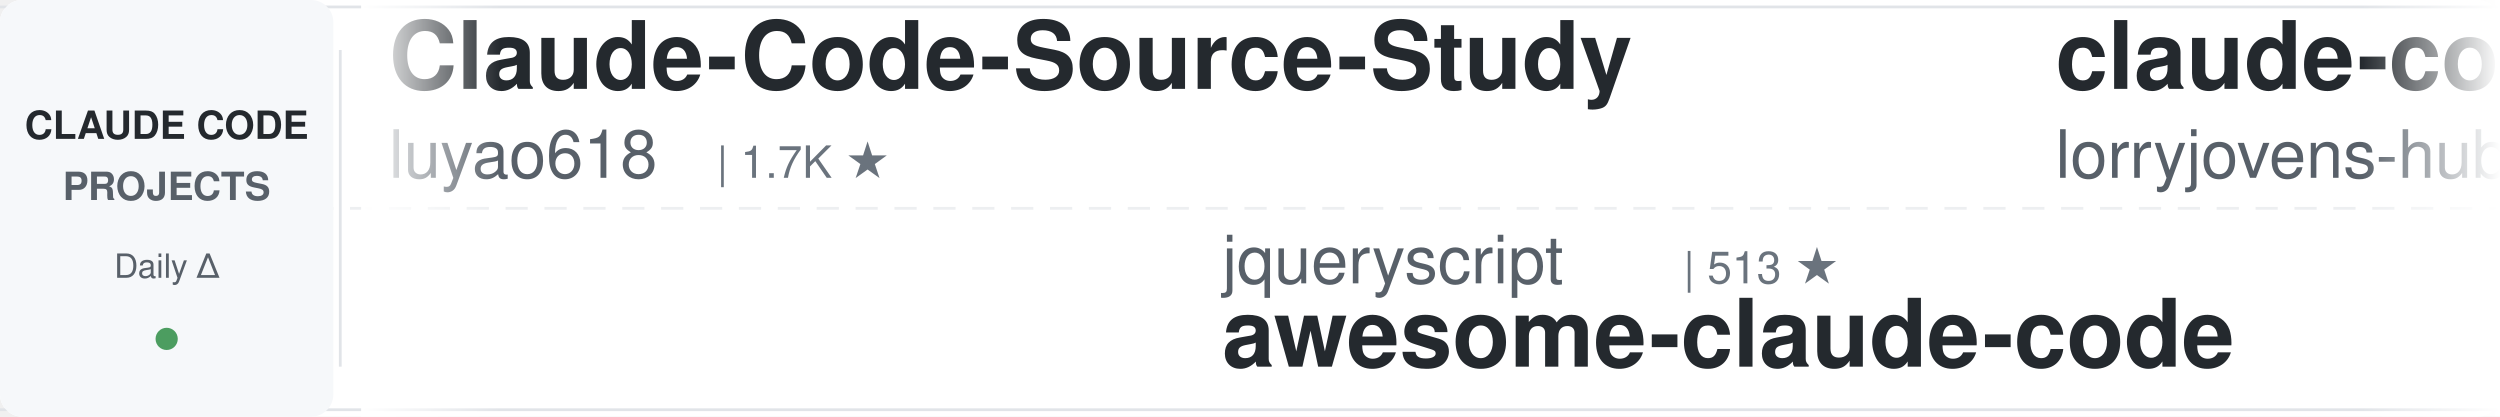
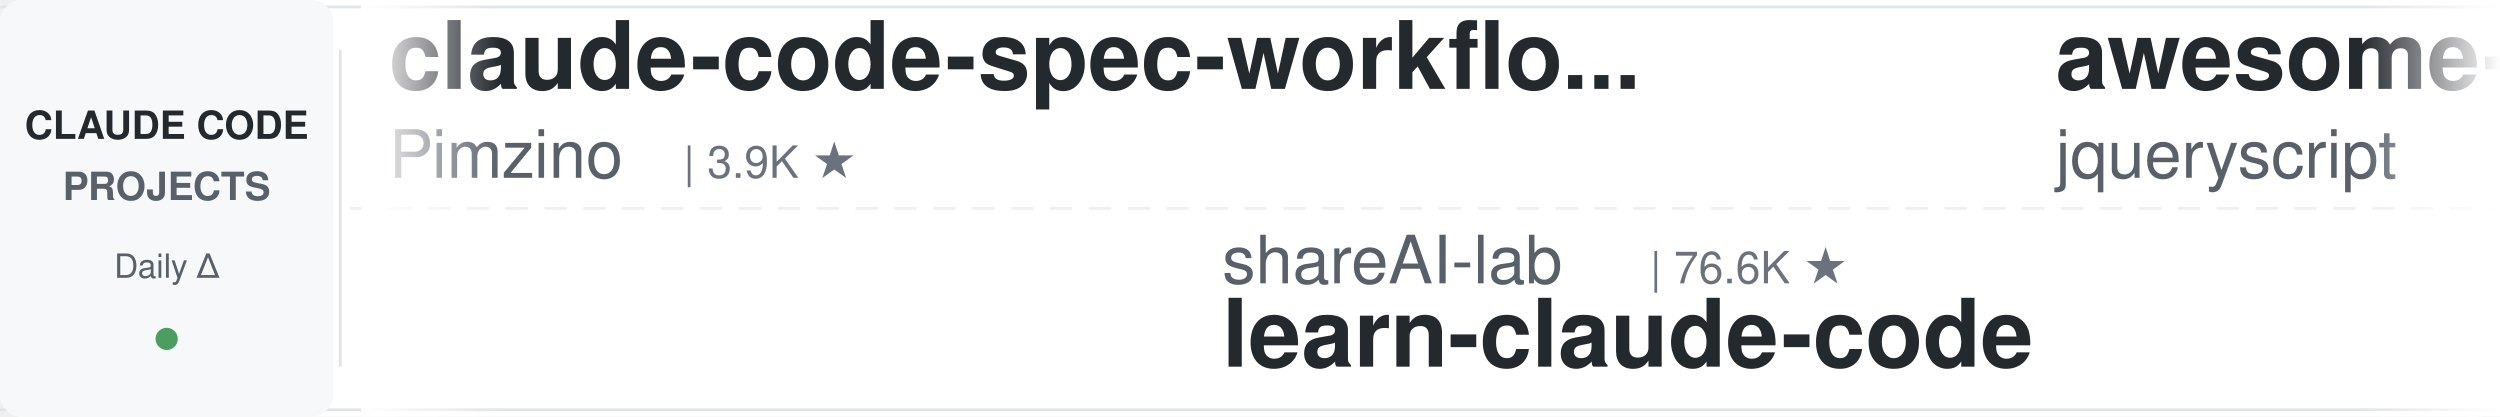
<svg xmlns="http://www.w3.org/2000/svg" width="900" height="150">
  <defs>
    <linearGradient id="leftFade" x1="0%" y1="0%" x2="100%" y2="0%">
      <stop offset="0%" style="stop-color:#ffffff;stop-opacity:1" />
      <stop offset="100%" style="stop-color:#ffffff;stop-opacity:0" />
    </linearGradient>
    <linearGradient id="rightFade" x1="0%" y1="0%" x2="100%" y2="0%">
      <stop offset="0%" style="stop-color:#ffffff;stop-opacity:0" />
      <stop offset="100%" style="stop-color:#ffffff;stop-opacity:1" />
    </linearGradient>
  </defs>
  <rect width="900" height="150" fill="#ffffff" rx="8" />
  <rect x="0" y="2" width="900" height="1" fill="#e1e4e8" />
  <rect x="0" y="147" width="900" height="1" fill="#e1e4e8" />
  <line x1="0" y1="75" x2="900" y2="75" stroke="#e1e4e8" stroke-width="1" stroke-dasharray="8 6" opacity="0.6" />
  <rect x="0" y="0" width="120" height="150" fill="#f6f8fa" rx="8" />
  <text x="60" y="50" font-family="-apple-system, BlinkMacSystemFont, 'Segoe UI', Helvetica, Arial, sans-serif" font-size="14" font-weight="600" fill="#24292e" text-anchor="middle">CLAUDE CODE</text>
  <text x="60" y="72" font-family="-apple-system, BlinkMacSystemFont, 'Segoe UI', Helvetica, Arial, sans-serif" font-size="14" font-weight="600" fill="#586069" text-anchor="middle">PROJECTS</text>
  <text x="60" y="100" font-family="-apple-system, BlinkMacSystemFont, 'Segoe UI', Helvetica, Arial, sans-serif" font-size="12" font-weight="500" fill="#586069" text-anchor="middle">Daily Δ</text>
  <circle cx="60" cy="122" r="4" fill="#22863a" opacity="0.8" />
  <rect x="122" y="18" width="1" height="114" fill="#e1e4e8" />
  <clipPath id="tickerClip">
    <rect x="130" y="0" width="770" height="150" />
  </clipPath>
  <g clip-path="url(#tickerClip)">
    <g id="tickerItems">
      <animateTransform attributeName="transform" attributeType="XML" type="translate" from="0 0" to="-3000 0" dur="54s" repeatCount="indefinite" />
      <g transform="translate(0, 0)">
-         <text x="140" y="32" font-family="-apple-system, BlinkMacSystemFont, 'Segoe UI', Helvetica, Arial, sans-serif" font-size="34" font-weight="600" fill="#24292e">Claude-Code-Source-Study</text>
-         <text x="140" y="64" font-family="-apple-system, BlinkMacSystemFont, 'Segoe UI', Helvetica, Arial, sans-serif" font-size="24" font-weight="400" fill="#586069">luyao618</text>
-         <text x="258" y="64" font-family="-apple-system, BlinkMacSystemFont, 'Segoe UI', Helvetica, Arial, sans-serif" font-size="16" font-weight="500" fill="#6a737d">| 1.7K ★</text>
+         <text x="140" y="32" font-family="-apple-system, BlinkMacSystemFont, 'Segoe UI', Helvetica, Arial, sans-serif" font-size="34" font-weight="600" fill="#24292e">claude-code-spec-workflo...</text>
+         <text x="140" y="64" font-family="-apple-system, BlinkMacSystemFont, 'Segoe UI', Helvetica, Arial, sans-serif" font-size="24" font-weight="400" fill="#586069">Pimzino</text>
+         <text x="246" y="64" font-family="-apple-system, BlinkMacSystemFont, 'Segoe UI', Helvetica, Arial, sans-serif" font-size="16" font-weight="500" fill="#6a737d">| 3.9K ★</text>
      </g>
      <g transform="translate(300, 0)">
-         <text x="140" y="102" font-family="-apple-system, BlinkMacSystemFont, 'Segoe UI', Helvetica, Arial, sans-serif" font-size="24" font-weight="400" fill="#586069">jqueryscript</text>
-         <text x="306" y="102" font-family="-apple-system, BlinkMacSystemFont, 'Segoe UI', Helvetica, Arial, sans-serif" font-size="16" font-weight="500" fill="#6a737d">| 513 ★</text>
-         <text x="140" y="132" font-family="-apple-system, BlinkMacSystemFont, 'Segoe UI', Helvetica, Arial, sans-serif" font-size="34" font-weight="600" fill="#24292e">awesome-claude-code</text>
+         <text x="140" y="102" font-family="-apple-system, BlinkMacSystemFont, 'Segoe UI', Helvetica, Arial, sans-serif" font-size="24" font-weight="400" fill="#586069">shareAI-lab</text>
+         <text x="294" y="102" font-family="-apple-system, BlinkMacSystemFont, 'Segoe UI', Helvetica, Arial, sans-serif" font-size="16" font-weight="500" fill="#6a737d">| 76.6K ★</text>
+         <text x="140" y="132" font-family="-apple-system, BlinkMacSystemFont, 'Segoe UI', Helvetica, Arial, sans-serif" font-size="34" font-weight="600" fill="#24292e">learn-claude-code</text>
      </g>
      <g transform="translate(600, 0)">
-         <text x="140" y="32" font-family="-apple-system, BlinkMacSystemFont, 'Segoe UI', Helvetica, Arial, sans-serif" font-size="34" font-weight="600" fill="#24292e">claude-code-rust</text>
-         <text x="140" y="64" font-family="-apple-system, BlinkMacSystemFont, 'Segoe UI', Helvetica, Arial, sans-serif" font-size="24" font-weight="400" fill="#586069">lorryjovens-hub</text>
-         <text x="342" y="64" font-family="-apple-system, BlinkMacSystemFont, 'Segoe UI', Helvetica, Arial, sans-serif" font-size="16" font-weight="500" fill="#6a737d">| 1.7K ★</text>
+         <text x="140" y="32" font-family="-apple-system, BlinkMacSystemFont, 'Segoe UI', Helvetica, Arial, sans-serif" font-size="34" font-weight="600" fill="#24292e">awesome-claude-code</text>
+         <text x="140" y="64" font-family="-apple-system, BlinkMacSystemFont, 'Segoe UI', Helvetica, Arial, sans-serif" font-size="24" font-weight="400" fill="#586069">jqueryscript</text>
+         <text x="306" y="64" font-family="-apple-system, BlinkMacSystemFont, 'Segoe UI', Helvetica, Arial, sans-serif" font-size="16" font-weight="500" fill="#6a737d">| 513 ★</text>
      </g>
      <g transform="translate(900, 0)">
-         <text x="140" y="102" font-family="-apple-system, BlinkMacSystemFont, 'Segoe UI', Helvetica, Arial, sans-serif" font-size="24" font-weight="400" fill="#586069">WorldFlowAI</text>
-         <text x="294" y="102" font-family="-apple-system, BlinkMacSystemFont, 'Segoe UI', Helvetica, Arial, sans-serif" font-size="16" font-weight="500" fill="#6a737d">| 2.9K ★</text>
-         <text x="140" y="132" font-family="-apple-system, BlinkMacSystemFont, 'Segoe UI', Helvetica, Arial, sans-serif" font-size="34" font-weight="600" fill="#24292e">everything-claude-code</text>
+         <text x="140" y="102" font-family="-apple-system, BlinkMacSystemFont, 'Segoe UI', Helvetica, Arial, sans-serif" font-size="24" font-weight="400" fill="#586069">1rgs</text>
+         <text x="210" y="102" font-family="-apple-system, BlinkMacSystemFont, 'Segoe UI', Helvetica, Arial, sans-serif" font-size="16" font-weight="500" fill="#6a737d">| 3.7K ★</text>
+         <text x="140" y="132" font-family="-apple-system, BlinkMacSystemFont, 'Segoe UI', Helvetica, Arial, sans-serif" font-size="34" font-weight="600" fill="#24292e">claude-code-proxy</text>
      </g>
      <g transform="translate(1200, 0)">
-         <text x="140" y="32" font-family="-apple-system, BlinkMacSystemFont, 'Segoe UI', Helvetica, Arial, sans-serif" font-size="34" font-weight="600" fill="#24292e">claude-code-hooks-master...</text>
-         <text x="140" y="64" font-family="-apple-system, BlinkMacSystemFont, 'Segoe UI', Helvetica, Arial, sans-serif" font-size="24" font-weight="400" fill="#586069">disler</text>
-         <text x="234" y="64" font-family="-apple-system, BlinkMacSystemFont, 'Segoe UI', Helvetica, Arial, sans-serif" font-size="16" font-weight="500" fill="#6a737d">| 3.9K ★</text>
+         <text x="140" y="32" font-family="-apple-system, BlinkMacSystemFont, 'Segoe UI', Helvetica, Arial, sans-serif" font-size="34" font-weight="600" fill="#24292e">ralph-claude-code</text>
+         <text x="140" y="64" font-family="-apple-system, BlinkMacSystemFont, 'Segoe UI', Helvetica, Arial, sans-serif" font-size="24" font-weight="400" fill="#586069">frankbria</text>
+         <text x="270" y="64" font-family="-apple-system, BlinkMacSystemFont, 'Segoe UI', Helvetica, Arial, sans-serif" font-size="16" font-weight="500" fill="#6a737d">| 9.6K ★</text>
      </g>
      <g transform="translate(1500, 0)">
-         <text x="140" y="102" font-family="-apple-system, BlinkMacSystemFont, 'Segoe UI', Helvetica, Arial, sans-serif" font-size="24" font-weight="400" fill="#586069">disler</text>
-         <text x="234" y="102" font-family="-apple-system, BlinkMacSystemFont, 'Segoe UI', Helvetica, Arial, sans-serif" font-size="16" font-weight="500" fill="#6a737d">| 1.7K ★</text>
-         <text x="140" y="132" font-family="-apple-system, BlinkMacSystemFont, 'Segoe UI', Helvetica, Arial, sans-serif" font-size="34" font-weight="600" fill="#24292e">pi-vs-claude-code</text>
+         <text x="140" y="102" font-family="-apple-system, BlinkMacSystemFont, 'Segoe UI', Helvetica, Arial, sans-serif" font-size="24" font-weight="400" fill="#586069">darcyegb</text>
+         <text x="258" y="102" font-family="-apple-system, BlinkMacSystemFont, 'Segoe UI', Helvetica, Arial, sans-serif" font-size="16" font-weight="500" fill="#6a737d">| 762 ★</text>
+         <text x="140" y="132" font-family="-apple-system, BlinkMacSystemFont, 'Segoe UI', Helvetica, Arial, sans-serif" font-size="34" font-weight="600" fill="#24292e">ClaudeCodeAgents</text>
      </g>
      <g transform="translate(1800, 0)">
-         <text x="140" y="32" font-family="-apple-system, BlinkMacSystemFont, 'Segoe UI', Helvetica, Arial, sans-serif" font-size="34" font-weight="600" fill="#24292e">learn-claude-code</text>
-         <text x="140" y="64" font-family="-apple-system, BlinkMacSystemFont, 'Segoe UI', Helvetica, Arial, sans-serif" font-size="24" font-weight="400" fill="#586069">shareAI-lab</text>
-         <text x="294" y="64" font-family="-apple-system, BlinkMacSystemFont, 'Segoe UI', Helvetica, Arial, sans-serif" font-size="16" font-weight="500" fill="#6a737d">| 76.6K ★</text>
+         <text x="140" y="32" font-family="-apple-system, BlinkMacSystemFont, 'Segoe UI', Helvetica, Arial, sans-serif" font-size="34" font-weight="600" fill="#24292e">claude-code-infrastructu...</text>
+         <text x="140" y="64" font-family="-apple-system, BlinkMacSystemFont, 'Segoe UI', Helvetica, Arial, sans-serif" font-size="24" font-weight="400" fill="#586069">diet103</text>
+         <text x="246" y="64" font-family="-apple-system, BlinkMacSystemFont, 'Segoe UI', Helvetica, Arial, sans-serif" font-size="16" font-weight="500" fill="#6a737d">| 10.0K ★</text>
      </g>
      <g transform="translate(2100, 0)">
-         <text x="140" y="102" font-family="-apple-system, BlinkMacSystemFont, 'Segoe UI', Helvetica, Arial, sans-serif" font-size="24" font-weight="400" fill="#586069">JrCx7scC</text>
-         <text x="258" y="102" font-family="-apple-system, BlinkMacSystemFont, 'Segoe UI', Helvetica, Arial, sans-serif" font-size="16" font-weight="500" fill="#6a737d">| 376 ★</text>
-         <text x="140" y="132" font-family="-apple-system, BlinkMacSystemFont, 'Segoe UI', Helvetica, Arial, sans-serif" font-size="34" font-weight="600" fill="#24292e">claude-code-source</text>
+         <text x="140" y="102" font-family="-apple-system, BlinkMacSystemFont, 'Segoe UI', Helvetica, Arial, sans-serif" font-size="24" font-weight="400" fill="#586069">lorryjovens-hub</text>
+         <text x="342" y="102" font-family="-apple-system, BlinkMacSystemFont, 'Segoe UI', Helvetica, Arial, sans-serif" font-size="16" font-weight="500" fill="#6a737d">| 1.7K ★</text>
+         <text x="140" y="132" font-family="-apple-system, BlinkMacSystemFont, 'Segoe UI', Helvetica, Arial, sans-serif" font-size="34" font-weight="600" fill="#24292e">claude-code-rust</text>
      </g>
      <g transform="translate(2400, 0)">
-         <text x="140" y="32" font-family="-apple-system, BlinkMacSystemFont, 'Segoe UI', Helvetica, Arial, sans-serif" font-size="34" font-weight="600" fill="#24292e">Claude-Code-Usage-Monito...</text>
-         <text x="140" y="64" font-family="-apple-system, BlinkMacSystemFont, 'Segoe UI', Helvetica, Arial, sans-serif" font-size="24" font-weight="400" fill="#586069">Maciek-roboblog</text>
-         <text x="342" y="64" font-family="-apple-system, BlinkMacSystemFont, 'Segoe UI', Helvetica, Arial, sans-serif" font-size="16" font-weight="500" fill="#6a737d">| 8.7K ★</text>
+         <text x="140" y="32" font-family="-apple-system, BlinkMacSystemFont, 'Segoe UI', Helvetica, Arial, sans-serif" font-size="34" font-weight="600" fill="#24292e">claude-code-harness</text>
+         <text x="140" y="64" font-family="-apple-system, BlinkMacSystemFont, 'Segoe UI', Helvetica, Arial, sans-serif" font-size="24" font-weight="400" fill="#586069">Chachamaru127</text>
+         <text x="318" y="64" font-family="-apple-system, BlinkMacSystemFont, 'Segoe UI', Helvetica, Arial, sans-serif" font-size="16" font-weight="500" fill="#6a737d">| 3.1K ★</text>
      </g>
      <g transform="translate(2700, 0)">
-         <text x="140" y="102" font-family="-apple-system, BlinkMacSystemFont, 'Segoe UI', Helvetica, Arial, sans-serif" font-size="24" font-weight="400" fill="#586069">zebbern</text>
-         <text x="246" y="102" font-family="-apple-system, BlinkMacSystemFont, 'Segoe UI', Helvetica, Arial, sans-serif" font-size="16" font-weight="500" fill="#6a737d">| 4.6K ★</text>
-         <text x="140" y="132" font-family="-apple-system, BlinkMacSystemFont, 'Segoe UI', Helvetica, Arial, sans-serif" font-size="34" font-weight="600" fill="#24292e">claude-code-guide</text>
+         <text x="140" y="102" font-family="-apple-system, BlinkMacSystemFont, 'Segoe UI', Helvetica, Arial, sans-serif" font-size="24" font-weight="400" fill="#586069">Yuyz0112</text>
+         <text x="258" y="102" font-family="-apple-system, BlinkMacSystemFont, 'Segoe UI', Helvetica, Arial, sans-serif" font-size="16" font-weight="500" fill="#6a737d">| 2.4K ★</text>
+         <text x="140" y="132" font-family="-apple-system, BlinkMacSystemFont, 'Segoe UI', Helvetica, Arial, sans-serif" font-size="34" font-weight="600" fill="#24292e">claude-code-reverse</text>
      </g>
      <g transform="translate(3000, 0)">
-         <text x="140" y="32" font-family="-apple-system, BlinkMacSystemFont, 'Segoe UI', Helvetica, Arial, sans-serif" font-size="34" font-weight="600" fill="#24292e">Claude-Code-Source-Study</text>
-         <text x="140" y="64" font-family="-apple-system, BlinkMacSystemFont, 'Segoe UI', Helvetica, Arial, sans-serif" font-size="24" font-weight="400" fill="#586069">luyao618</text>
-         <text x="258" y="64" font-family="-apple-system, BlinkMacSystemFont, 'Segoe UI', Helvetica, Arial, sans-serif" font-size="16" font-weight="500" fill="#6a737d">| 1.7K ★</text>
+         <text x="140" y="32" font-family="-apple-system, BlinkMacSystemFont, 'Segoe UI', Helvetica, Arial, sans-serif" font-size="34" font-weight="600" fill="#24292e">claude-code-spec-workflo...</text>
+         <text x="140" y="64" font-family="-apple-system, BlinkMacSystemFont, 'Segoe UI', Helvetica, Arial, sans-serif" font-size="24" font-weight="400" fill="#586069">Pimzino</text>
+         <text x="246" y="64" font-family="-apple-system, BlinkMacSystemFont, 'Segoe UI', Helvetica, Arial, sans-serif" font-size="16" font-weight="500" fill="#6a737d">| 3.9K ★</text>
      </g>
      <g transform="translate(3300, 0)">
-         <text x="140" y="102" font-family="-apple-system, BlinkMacSystemFont, 'Segoe UI', Helvetica, Arial, sans-serif" font-size="24" font-weight="400" fill="#586069">jqueryscript</text>
-         <text x="306" y="102" font-family="-apple-system, BlinkMacSystemFont, 'Segoe UI', Helvetica, Arial, sans-serif" font-size="16" font-weight="500" fill="#6a737d">| 513 ★</text>
-         <text x="140" y="132" font-family="-apple-system, BlinkMacSystemFont, 'Segoe UI', Helvetica, Arial, sans-serif" font-size="34" font-weight="600" fill="#24292e">awesome-claude-code</text>
+         <text x="140" y="102" font-family="-apple-system, BlinkMacSystemFont, 'Segoe UI', Helvetica, Arial, sans-serif" font-size="24" font-weight="400" fill="#586069">shareAI-lab</text>
+         <text x="294" y="102" font-family="-apple-system, BlinkMacSystemFont, 'Segoe UI', Helvetica, Arial, sans-serif" font-size="16" font-weight="500" fill="#6a737d">| 76.6K ★</text>
+         <text x="140" y="132" font-family="-apple-system, BlinkMacSystemFont, 'Segoe UI', Helvetica, Arial, sans-serif" font-size="34" font-weight="600" fill="#24292e">learn-claude-code</text>
      </g>
      <g transform="translate(3600, 0)">
-         <text x="140" y="32" font-family="-apple-system, BlinkMacSystemFont, 'Segoe UI', Helvetica, Arial, sans-serif" font-size="34" font-weight="600" fill="#24292e">claude-code-rust</text>
-         <text x="140" y="64" font-family="-apple-system, BlinkMacSystemFont, 'Segoe UI', Helvetica, Arial, sans-serif" font-size="24" font-weight="400" fill="#586069">lorryjovens-hub</text>
-         <text x="342" y="64" font-family="-apple-system, BlinkMacSystemFont, 'Segoe UI', Helvetica, Arial, sans-serif" font-size="16" font-weight="500" fill="#6a737d">| 1.7K ★</text>
+         <text x="140" y="32" font-family="-apple-system, BlinkMacSystemFont, 'Segoe UI', Helvetica, Arial, sans-serif" font-size="34" font-weight="600" fill="#24292e">awesome-claude-code</text>
+         <text x="140" y="64" font-family="-apple-system, BlinkMacSystemFont, 'Segoe UI', Helvetica, Arial, sans-serif" font-size="24" font-weight="400" fill="#586069">jqueryscript</text>
+         <text x="306" y="64" font-family="-apple-system, BlinkMacSystemFont, 'Segoe UI', Helvetica, Arial, sans-serif" font-size="16" font-weight="500" fill="#6a737d">| 513 ★</text>
      </g>
      <g transform="translate(3900, 0)">
-         <text x="140" y="102" font-family="-apple-system, BlinkMacSystemFont, 'Segoe UI', Helvetica, Arial, sans-serif" font-size="24" font-weight="400" fill="#586069">WorldFlowAI</text>
-         <text x="294" y="102" font-family="-apple-system, BlinkMacSystemFont, 'Segoe UI', Helvetica, Arial, sans-serif" font-size="16" font-weight="500" fill="#6a737d">| 2.9K ★</text>
-         <text x="140" y="132" font-family="-apple-system, BlinkMacSystemFont, 'Segoe UI', Helvetica, Arial, sans-serif" font-size="34" font-weight="600" fill="#24292e">everything-claude-code</text>
+         <text x="140" y="102" font-family="-apple-system, BlinkMacSystemFont, 'Segoe UI', Helvetica, Arial, sans-serif" font-size="24" font-weight="400" fill="#586069">1rgs</text>
+         <text x="210" y="102" font-family="-apple-system, BlinkMacSystemFont, 'Segoe UI', Helvetica, Arial, sans-serif" font-size="16" font-weight="500" fill="#6a737d">| 3.7K ★</text>
+         <text x="140" y="132" font-family="-apple-system, BlinkMacSystemFont, 'Segoe UI', Helvetica, Arial, sans-serif" font-size="34" font-weight="600" fill="#24292e">claude-code-proxy</text>
      </g>
    </g>
  </g>
  <rect x="130" y="0" width="50" height="150" fill="url(#leftFade)" />
  <rect x="850" y="0" width="50" height="150" fill="url(#rightFade)" />
</svg>
